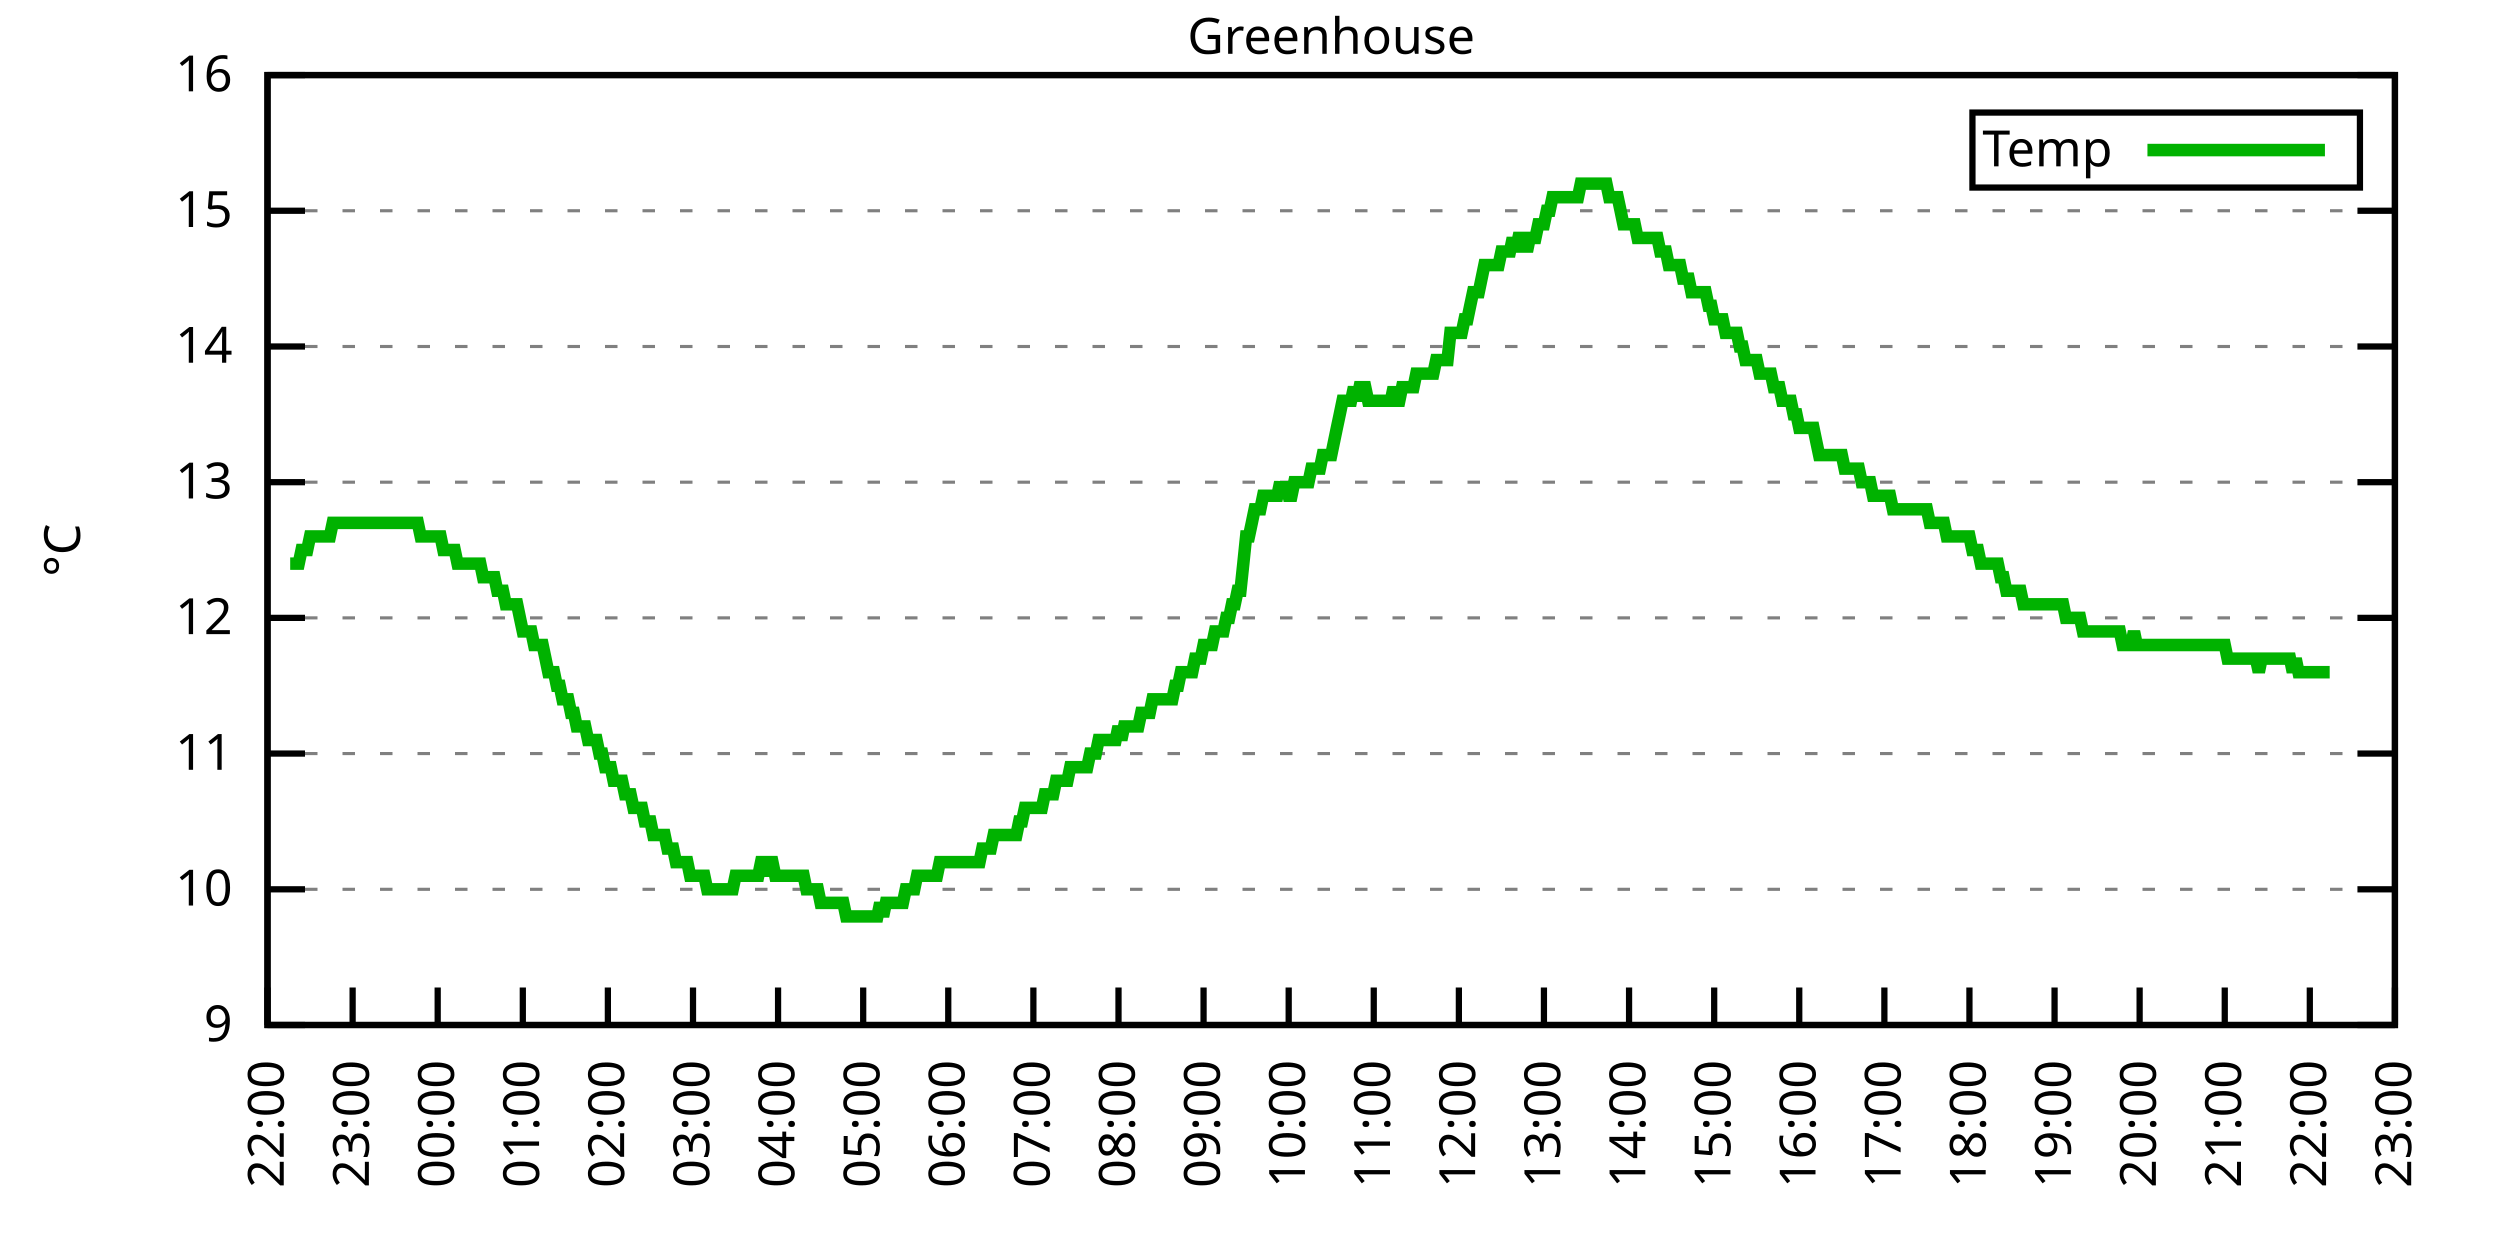
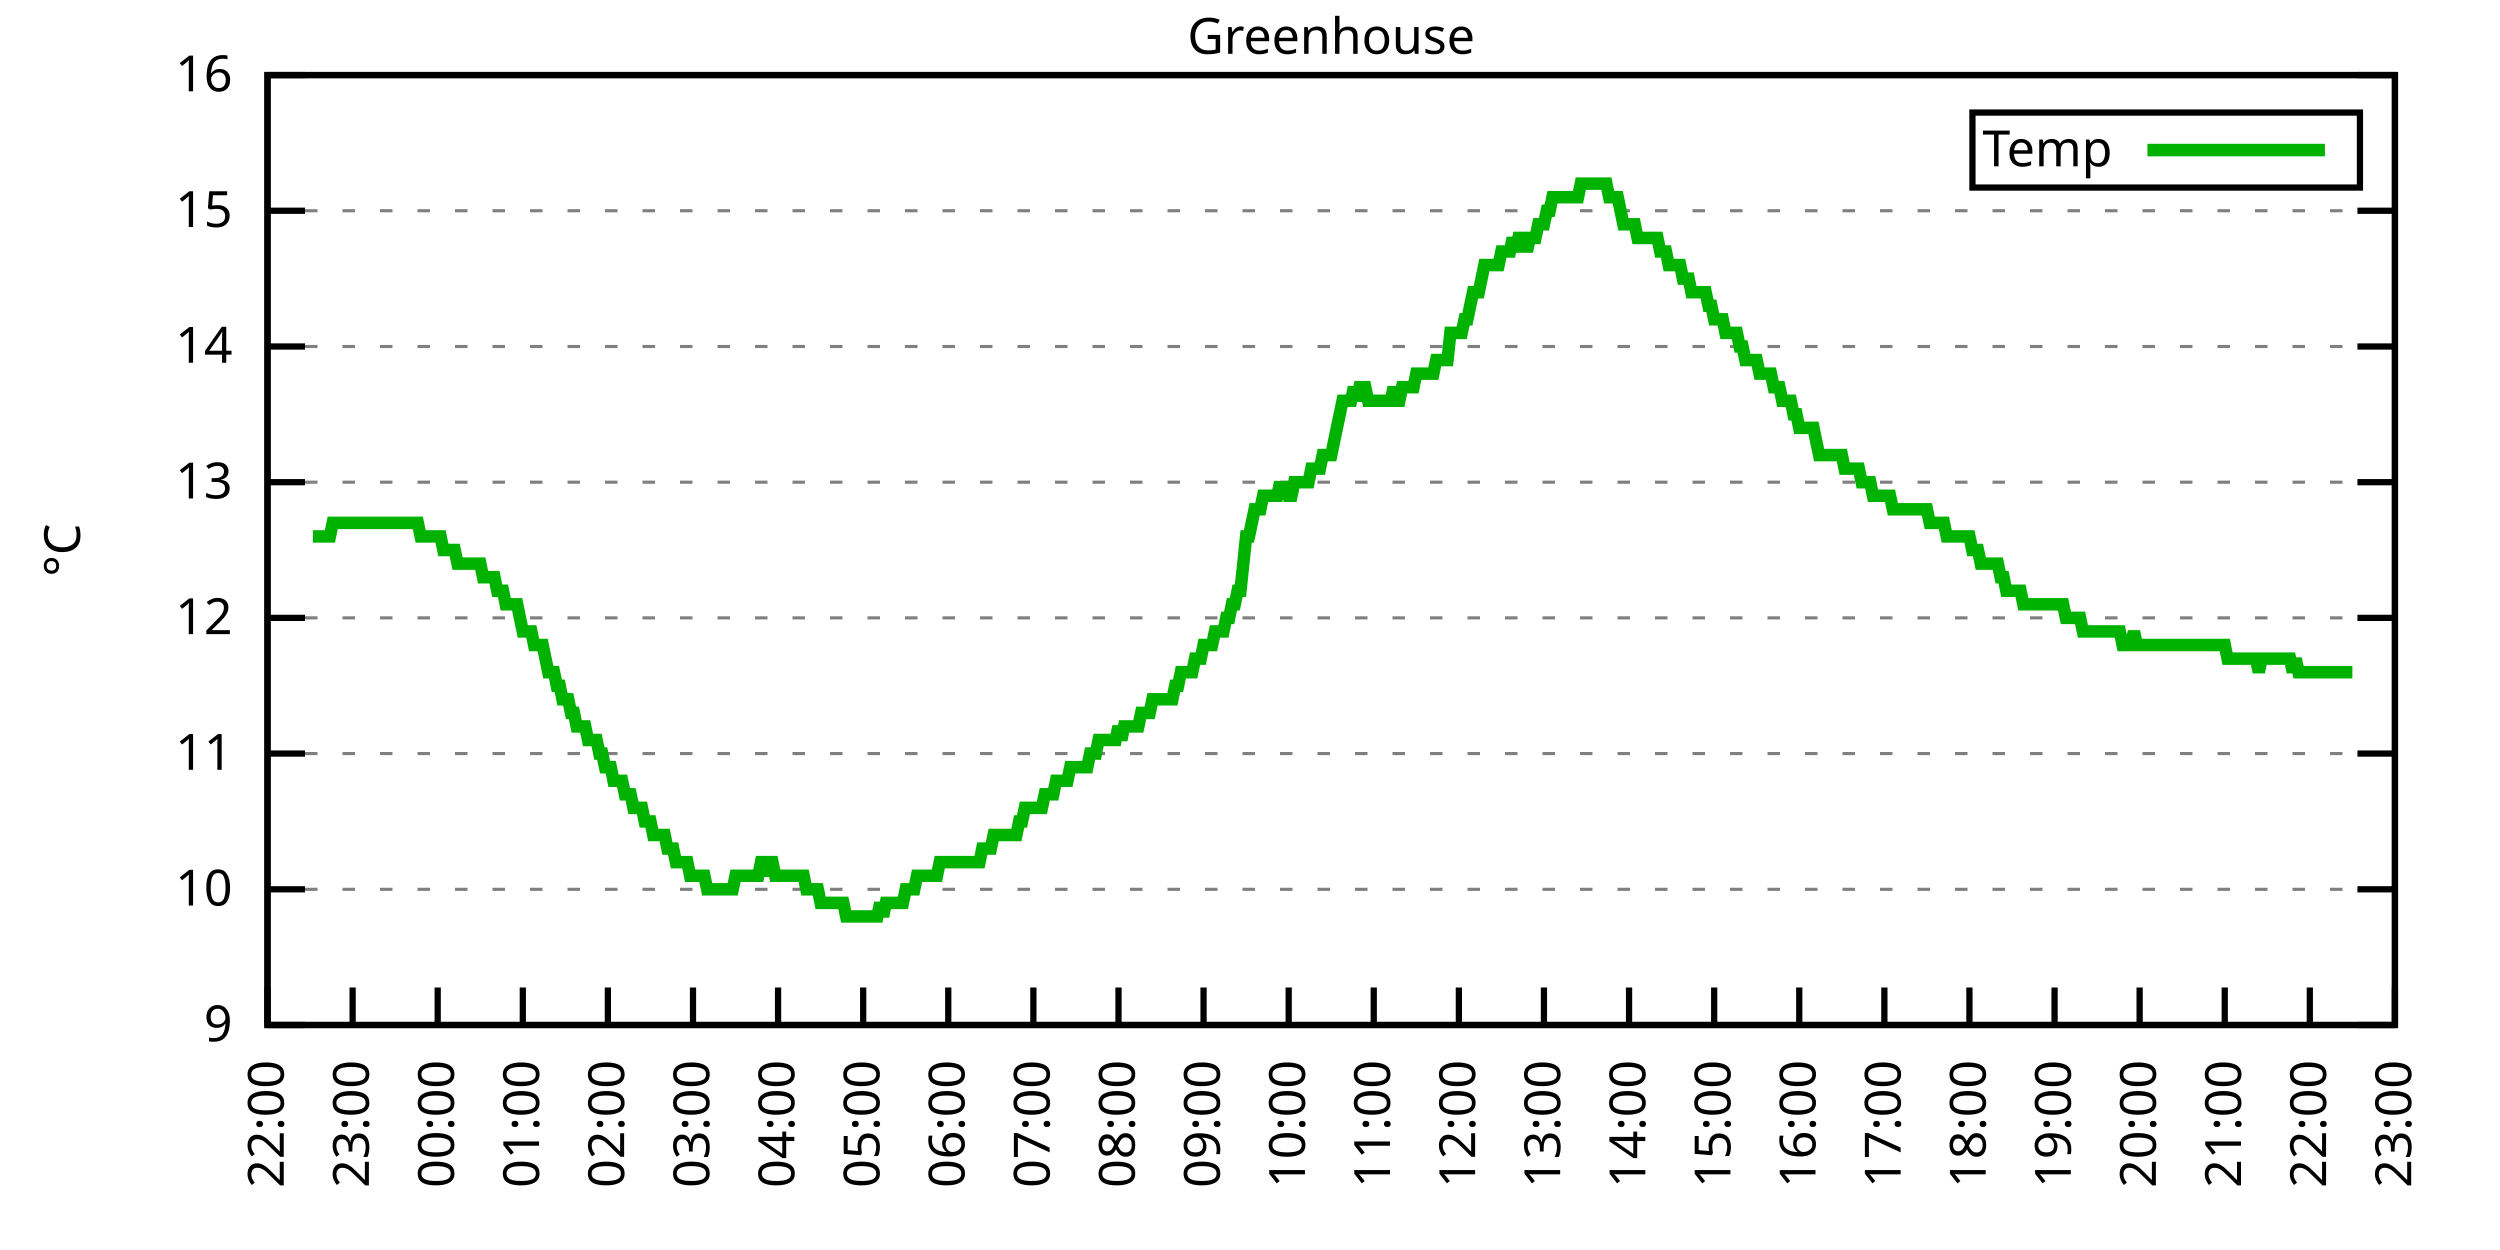
<svg xmlns="http://www.w3.org/2000/svg" xmlns:xlink="http://www.w3.org/1999/xlink" width="400" height="200" viewBox="0 0 400 200">
  <g id="gnuplot_canvas">
    <rect x="0" y="0" width="400" height="200" fill="none" />
    <defs>
      <circle id="gpDot" r="0.5" stroke-width="0.5" stroke="currentColor" />
      <path id="gpPt0" stroke-width="0.333" stroke="currentColor" d="M-1,0 h2 M0,-1 v2" />
      <path id="gpPt1" stroke-width="0.333" stroke="currentColor" d="M-1,-1 L1,1 M1,-1 L-1,1" />
      <path id="gpPt2" stroke-width="0.333" stroke="currentColor" d="M-1,0 L1,0 M0,-1 L0,1 M-1,-1 L1,1 M-1,1 L1,-1" />
      <rect id="gpPt3" stroke-width="0.333" stroke="currentColor" x="-1" y="-1" width="2" height="2" />
      <rect id="gpPt4" stroke-width="0.333" stroke="currentColor" fill="currentColor" x="-1" y="-1" width="2" height="2" />
      <circle id="gpPt5" stroke-width="0.333" stroke="currentColor" cx="0" cy="0" r="1" />
      <use xlink:href="#gpPt5" id="gpPt6" fill="currentColor" stroke="none" />
      <path id="gpPt7" stroke-width="0.333" stroke="currentColor" d="M0,-1.33 L-1.33,0.67 L1.33,0.67 z" />
      <use xlink:href="#gpPt7" id="gpPt8" fill="currentColor" stroke="none" />
      <use xlink:href="#gpPt7" id="gpPt9" stroke="currentColor" transform="rotate(180)" />
      <use xlink:href="#gpPt9" id="gpPt10" fill="currentColor" stroke="none" />
      <use xlink:href="#gpPt3" id="gpPt11" stroke="currentColor" transform="rotate(45)" />
      <use xlink:href="#gpPt11" id="gpPt12" fill="currentColor" stroke="none" />
      <path id="gpPt13" stroke-width="0.333" stroke="currentColor" d="M0,1.330 L1.265,0.411 L0.782,-1.067 L-0.782,-1.076 L-1.265,0.411 z" />
      <use xlink:href="#gpPt13" id="gpPt14" fill="currentColor" stroke="none" />
      <filter id="textbox" filterUnits="objectBoundingBox" x="0" y="0" height="1" width="1">
        <feFlood flood-color="white" flood-opacity="1" result="bgnd" />
        <feComposite in="SourceGraphic" in2="bgnd" operator="atop" />
      </filter>
      <filter id="greybox" filterUnits="objectBoundingBox" x="0" y="0" height="1" width="1">
        <feFlood flood-color="lightgrey" flood-opacity="1" result="grey" />
        <feComposite in="SourceGraphic" in2="grey" operator="atop" />
      </filter>
    </defs>
    <g fill="none" color="white" stroke="currentColor" stroke-width="1.00" stroke-linecap="butt" stroke-linejoin="miter">
</g>
    <g fill="none" color="black" stroke="currentColor" stroke-width="1.00" stroke-linecap="butt" stroke-linejoin="miter">
      <g stroke="none" shape-rendering="crispEdges">
        <polygon fill="rgb(255, 255, 255)" points="42.80,164.00 383.18,164.00 383.18,12.02 42.80,12.02 " />
      </g>
    </g>
    <g fill="none" color="black" stroke="currentColor" stroke-width="1.00" stroke-linecap="butt" stroke-linejoin="miter">
</g>
    <g fill="none" color="black" stroke="black" stroke-width="0.50" stroke-linecap="butt" stroke-linejoin="miter">
</g>
    <g fill="none" color="gray" stroke="currentColor" stroke-width="0.50" stroke-linecap="butt" stroke-linejoin="miter">
      <path stroke="gray" stroke-dasharray="2,4" class="gridline" d="M42.80,164.00 L383.19,164.00  " />
    </g>
    <g fill="none" color="gray" stroke="gray" stroke-width="1.00" stroke-linecap="butt" stroke-linejoin="miter">
</g>
    <g fill="none" color="black" stroke="currentColor" stroke-width="1.00" stroke-linecap="butt" stroke-linejoin="miter">
      <path stroke="black" d="M42.80,164.00 L48.80,164.00 M383.19,164.00 L377.19,164.00  " />
      <g transform="translate(37.20,166.60)" stroke="none" fill="black" font-family="Sans" font-size="8.00" text-anchor="end">
        <text>
          <tspan font-family="Sans"> 9</tspan>
        </text>
      </g>
    </g>
    <g fill="none" color="black" stroke="currentColor" stroke-width="1.00" stroke-linecap="butt" stroke-linejoin="miter">
</g>
    <g fill="none" color="black" stroke="black" stroke-width="0.50" stroke-linecap="butt" stroke-linejoin="miter">
</g>
    <g fill="none" color="gray" stroke="currentColor" stroke-width="0.50" stroke-linecap="butt" stroke-linejoin="miter">
      <path stroke="gray" stroke-dasharray="2,4" class="gridline" d="M42.80,142.29 L383.19,142.29  " />
    </g>
    <g fill="none" color="gray" stroke="gray" stroke-width="1.00" stroke-linecap="butt" stroke-linejoin="miter">
</g>
    <g fill="none" color="black" stroke="currentColor" stroke-width="1.00" stroke-linecap="butt" stroke-linejoin="miter">
      <path stroke="black" d="M42.80,142.29 L48.80,142.29 M383.19,142.29 L377.19,142.29  " />
      <g transform="translate(37.20,144.89)" stroke="none" fill="black" font-family="Sans" font-size="8.00" text-anchor="end">
        <text>
          <tspan font-family="Sans"> 10</tspan>
        </text>
      </g>
    </g>
    <g fill="none" color="black" stroke="currentColor" stroke-width="1.00" stroke-linecap="butt" stroke-linejoin="miter">
</g>
    <g fill="none" color="black" stroke="black" stroke-width="0.50" stroke-linecap="butt" stroke-linejoin="miter">
</g>
    <g fill="none" color="gray" stroke="currentColor" stroke-width="0.50" stroke-linecap="butt" stroke-linejoin="miter">
      <path stroke="gray" stroke-dasharray="2,4" class="gridline" d="M42.80,120.57 L383.19,120.57  " />
    </g>
    <g fill="none" color="gray" stroke="gray" stroke-width="1.00" stroke-linecap="butt" stroke-linejoin="miter">
</g>
    <g fill="none" color="black" stroke="currentColor" stroke-width="1.00" stroke-linecap="butt" stroke-linejoin="miter">
      <path stroke="black" d="M42.80,120.57 L48.80,120.57 M383.19,120.57 L377.19,120.57  " />
      <g transform="translate(37.20,123.17)" stroke="none" fill="black" font-family="Sans" font-size="8.00" text-anchor="end">
        <text>
          <tspan font-family="Sans"> 11</tspan>
        </text>
      </g>
    </g>
    <g fill="none" color="black" stroke="currentColor" stroke-width="1.00" stroke-linecap="butt" stroke-linejoin="miter">
</g>
    <g fill="none" color="black" stroke="black" stroke-width="0.50" stroke-linecap="butt" stroke-linejoin="miter">
</g>
    <g fill="none" color="gray" stroke="currentColor" stroke-width="0.50" stroke-linecap="butt" stroke-linejoin="miter">
      <path stroke="gray" stroke-dasharray="2,4" class="gridline" d="M42.80,98.86 L383.19,98.86  " />
    </g>
    <g fill="none" color="gray" stroke="gray" stroke-width="1.00" stroke-linecap="butt" stroke-linejoin="miter">
</g>
    <g fill="none" color="black" stroke="currentColor" stroke-width="1.00" stroke-linecap="butt" stroke-linejoin="miter">
      <path stroke="black" d="M42.80,98.86 L48.80,98.86 M383.19,98.86 L377.19,98.86  " />
      <g transform="translate(37.20,101.46)" stroke="none" fill="black" font-family="Sans" font-size="8.00" text-anchor="end">
        <text>
          <tspan font-family="Sans"> 12</tspan>
        </text>
      </g>
    </g>
    <g fill="none" color="black" stroke="currentColor" stroke-width="1.00" stroke-linecap="butt" stroke-linejoin="miter">
</g>
    <g fill="none" color="black" stroke="black" stroke-width="0.50" stroke-linecap="butt" stroke-linejoin="miter">
</g>
    <g fill="none" color="gray" stroke="currentColor" stroke-width="0.50" stroke-linecap="butt" stroke-linejoin="miter">
      <path stroke="gray" stroke-dasharray="2,4" class="gridline" d="M42.80,77.15 L383.19,77.15  " />
    </g>
    <g fill="none" color="gray" stroke="gray" stroke-width="1.00" stroke-linecap="butt" stroke-linejoin="miter">
</g>
    <g fill="none" color="black" stroke="currentColor" stroke-width="1.00" stroke-linecap="butt" stroke-linejoin="miter">
      <path stroke="black" d="M42.80,77.15 L48.80,77.15 M383.19,77.15 L377.19,77.15  " />
      <g transform="translate(37.20,79.75)" stroke="none" fill="black" font-family="Sans" font-size="8.00" text-anchor="end">
        <text>
          <tspan font-family="Sans"> 13</tspan>
        </text>
      </g>
    </g>
    <g fill="none" color="black" stroke="currentColor" stroke-width="1.00" stroke-linecap="butt" stroke-linejoin="miter">
</g>
    <g fill="none" color="black" stroke="black" stroke-width="0.50" stroke-linecap="butt" stroke-linejoin="miter">
</g>
    <g fill="none" color="gray" stroke="currentColor" stroke-width="0.50" stroke-linecap="butt" stroke-linejoin="miter">
      <path stroke="gray" stroke-dasharray="2,4" class="gridline" d="M42.80,55.44 L383.19,55.44  " />
    </g>
    <g fill="none" color="gray" stroke="gray" stroke-width="1.00" stroke-linecap="butt" stroke-linejoin="miter">
</g>
    <g fill="none" color="black" stroke="currentColor" stroke-width="1.00" stroke-linecap="butt" stroke-linejoin="miter">
      <path stroke="black" d="M42.80,55.44 L48.80,55.44 M383.19,55.44 L377.19,55.44  " />
      <g transform="translate(37.20,58.04)" stroke="none" fill="black" font-family="Sans" font-size="8.00" text-anchor="end">
        <text>
          <tspan font-family="Sans"> 14</tspan>
        </text>
      </g>
    </g>
    <g fill="none" color="black" stroke="currentColor" stroke-width="1.00" stroke-linecap="butt" stroke-linejoin="miter">
</g>
    <g fill="none" color="black" stroke="black" stroke-width="0.50" stroke-linecap="butt" stroke-linejoin="miter">
</g>
    <g fill="none" color="gray" stroke="currentColor" stroke-width="0.50" stroke-linecap="butt" stroke-linejoin="miter">
      <path stroke="gray" stroke-dasharray="2,4" class="gridline" d="M42.80,33.72 L383.19,33.72  " />
    </g>
    <g fill="none" color="gray" stroke="gray" stroke-width="1.00" stroke-linecap="butt" stroke-linejoin="miter">
</g>
    <g fill="none" color="black" stroke="currentColor" stroke-width="1.00" stroke-linecap="butt" stroke-linejoin="miter">
      <path stroke="black" d="M42.80,33.72 L48.80,33.72 M383.19,33.72 L377.19,33.72  " />
      <g transform="translate(37.20,36.32)" stroke="none" fill="black" font-family="Sans" font-size="8.00" text-anchor="end">
        <text>
          <tspan font-family="Sans"> 15</tspan>
        </text>
      </g>
    </g>
    <g fill="none" color="black" stroke="currentColor" stroke-width="1.00" stroke-linecap="butt" stroke-linejoin="miter">
</g>
    <g fill="none" color="black" stroke="black" stroke-width="0.50" stroke-linecap="butt" stroke-linejoin="miter">
</g>
    <g fill="none" color="gray" stroke="currentColor" stroke-width="0.50" stroke-linecap="butt" stroke-linejoin="miter">
      <path stroke="gray" stroke-dasharray="2,4" class="gridline" d="M42.80,12.01 L383.19,12.01  " />
    </g>
    <g fill="none" color="gray" stroke="gray" stroke-width="1.00" stroke-linecap="butt" stroke-linejoin="miter">
</g>
    <g fill="none" color="black" stroke="currentColor" stroke-width="1.00" stroke-linecap="butt" stroke-linejoin="miter">
      <path stroke="black" d="M42.80,12.01 L48.80,12.01 M383.19,12.01 L377.19,12.01  " />
      <g transform="translate(37.20,14.61)" stroke="none" fill="black" font-family="Sans" font-size="8.00" text-anchor="end">
        <text>
          <tspan font-family="Sans"> 16</tspan>
        </text>
      </g>
    </g>
    <g fill="none" color="black" stroke="currentColor" stroke-width="1.00" stroke-linecap="butt" stroke-linejoin="miter">
      <path stroke="black" d="M42.80,164.00 L42.80,158.00  " />
      <g transform="translate(45.40,169.60) rotate(270.00)" stroke="none" fill="black" font-family="Sans" font-size="8.00" text-anchor="end">
        <text>
          <tspan font-family="Sans">22:00</tspan>
        </text>
      </g>
    </g>
    <g fill="none" color="black" stroke="currentColor" stroke-width="1.00" stroke-linecap="butt" stroke-linejoin="miter">
      <path stroke="black" d="M56.42,164.00 L56.42,158.00  " />
      <g transform="translate(59.02,169.60) rotate(270.00)" stroke="none" fill="black" font-family="Sans" font-size="8.00" text-anchor="end">
        <text>
          <tspan font-family="Sans">23:00</tspan>
        </text>
      </g>
    </g>
    <g fill="none" color="black" stroke="currentColor" stroke-width="1.00" stroke-linecap="butt" stroke-linejoin="miter">
      <path stroke="black" d="M70.03,164.00 L70.03,158.00  " />
      <g transform="translate(72.63,169.60) rotate(270.00)" stroke="none" fill="black" font-family="Sans" font-size="8.00" text-anchor="end">
        <text>
          <tspan font-family="Sans">00:00</tspan>
        </text>
      </g>
    </g>
    <g fill="none" color="black" stroke="currentColor" stroke-width="1.00" stroke-linecap="butt" stroke-linejoin="miter">
      <path stroke="black" d="M83.65,164.00 L83.65,158.00  " />
      <g transform="translate(86.25,169.60) rotate(270.00)" stroke="none" fill="black" font-family="Sans" font-size="8.00" text-anchor="end">
        <text>
          <tspan font-family="Sans">01:00</tspan>
        </text>
      </g>
    </g>
    <g fill="none" color="black" stroke="currentColor" stroke-width="1.00" stroke-linecap="butt" stroke-linejoin="miter">
      <path stroke="black" d="M97.26,164.00 L97.26,158.00  " />
      <g transform="translate(99.86,169.60) rotate(270.00)" stroke="none" fill="black" font-family="Sans" font-size="8.00" text-anchor="end">
        <text>
          <tspan font-family="Sans">02:00</tspan>
        </text>
      </g>
    </g>
    <g fill="none" color="black" stroke="currentColor" stroke-width="1.00" stroke-linecap="butt" stroke-linejoin="miter">
      <path stroke="black" d="M110.88,164.00 L110.88,158.00  " />
      <g transform="translate(113.48,169.60) rotate(270.00)" stroke="none" fill="black" font-family="Sans" font-size="8.00" text-anchor="end">
        <text>
          <tspan font-family="Sans">03:00</tspan>
        </text>
      </g>
    </g>
    <g fill="none" color="black" stroke="currentColor" stroke-width="1.00" stroke-linecap="butt" stroke-linejoin="miter">
      <path stroke="black" d="M124.49,164.00 L124.49,158.00  " />
      <g transform="translate(127.09,169.60) rotate(270.00)" stroke="none" fill="black" font-family="Sans" font-size="8.00" text-anchor="end">
        <text>
          <tspan font-family="Sans">04:00</tspan>
        </text>
      </g>
    </g>
    <g fill="none" color="black" stroke="currentColor" stroke-width="1.00" stroke-linecap="butt" stroke-linejoin="miter">
      <path stroke="black" d="M138.11,164.00 L138.11,158.00  " />
      <g transform="translate(140.71,169.60) rotate(270.00)" stroke="none" fill="black" font-family="Sans" font-size="8.00" text-anchor="end">
        <text>
          <tspan font-family="Sans">05:00</tspan>
        </text>
      </g>
    </g>
    <g fill="none" color="black" stroke="currentColor" stroke-width="1.00" stroke-linecap="butt" stroke-linejoin="miter">
      <path stroke="black" d="M151.72,164.00 L151.72,158.00  " />
      <g transform="translate(154.32,169.60) rotate(270.00)" stroke="none" fill="black" font-family="Sans" font-size="8.00" text-anchor="end">
        <text>
          <tspan font-family="Sans">06:00</tspan>
        </text>
      </g>
    </g>
    <g fill="none" color="black" stroke="currentColor" stroke-width="1.00" stroke-linecap="butt" stroke-linejoin="miter">
      <path stroke="black" d="M165.34,164.00 L165.34,158.00  " />
      <g transform="translate(167.94,169.60) rotate(270.00)" stroke="none" fill="black" font-family="Sans" font-size="8.00" text-anchor="end">
        <text>
          <tspan font-family="Sans">07:00</tspan>
        </text>
      </g>
    </g>
    <g fill="none" color="black" stroke="currentColor" stroke-width="1.00" stroke-linecap="butt" stroke-linejoin="miter">
      <path stroke="black" d="M178.96,164.00 L178.96,158.00  " />
      <g transform="translate(181.56,169.60) rotate(270.00)" stroke="none" fill="black" font-family="Sans" font-size="8.00" text-anchor="end">
        <text>
          <tspan font-family="Sans">08:00</tspan>
        </text>
      </g>
    </g>
    <g fill="none" color="black" stroke="currentColor" stroke-width="1.00" stroke-linecap="butt" stroke-linejoin="miter">
      <path stroke="black" d="M192.57,164.00 L192.57,158.00  " />
      <g transform="translate(195.17,169.60) rotate(270.00)" stroke="none" fill="black" font-family="Sans" font-size="8.00" text-anchor="end">
        <text>
          <tspan font-family="Sans">09:00</tspan>
        </text>
      </g>
    </g>
    <g fill="none" color="black" stroke="currentColor" stroke-width="1.00" stroke-linecap="butt" stroke-linejoin="miter">
      <path stroke="black" d="M206.19,164.00 L206.19,158.00  " />
      <g transform="translate(208.79,169.60) rotate(270.00)" stroke="none" fill="black" font-family="Sans" font-size="8.00" text-anchor="end">
        <text>
          <tspan font-family="Sans">10:00</tspan>
        </text>
      </g>
    </g>
    <g fill="none" color="black" stroke="currentColor" stroke-width="1.00" stroke-linecap="butt" stroke-linejoin="miter">
      <path stroke="black" d="M219.80,164.00 L219.80,158.00  " />
      <g transform="translate(222.40,169.60) rotate(270.00)" stroke="none" fill="black" font-family="Sans" font-size="8.00" text-anchor="end">
        <text>
          <tspan font-family="Sans">11:00</tspan>
        </text>
      </g>
    </g>
    <g fill="none" color="black" stroke="currentColor" stroke-width="1.00" stroke-linecap="butt" stroke-linejoin="miter">
      <path stroke="black" d="M233.42,164.00 L233.42,158.00  " />
      <g transform="translate(236.02,169.60) rotate(270.00)" stroke="none" fill="black" font-family="Sans" font-size="8.00" text-anchor="end">
        <text>
          <tspan font-family="Sans">12:00</tspan>
        </text>
      </g>
    </g>
    <g fill="none" color="black" stroke="currentColor" stroke-width="1.00" stroke-linecap="butt" stroke-linejoin="miter">
      <path stroke="black" d="M247.03,164.00 L247.03,158.00  " />
      <g transform="translate(249.63,169.60) rotate(270.00)" stroke="none" fill="black" font-family="Sans" font-size="8.00" text-anchor="end">
        <text>
          <tspan font-family="Sans">13:00</tspan>
        </text>
      </g>
    </g>
    <g fill="none" color="black" stroke="currentColor" stroke-width="1.00" stroke-linecap="butt" stroke-linejoin="miter">
      <path stroke="black" d="M260.65,164.00 L260.65,158.00  " />
      <g transform="translate(263.25,169.60) rotate(270.00)" stroke="none" fill="black" font-family="Sans" font-size="8.00" text-anchor="end">
        <text>
          <tspan font-family="Sans">14:00</tspan>
        </text>
      </g>
    </g>
    <g fill="none" color="black" stroke="currentColor" stroke-width="1.00" stroke-linecap="butt" stroke-linejoin="miter">
      <path stroke="black" d="M274.27,164.00 L274.27,158.00  " />
      <g transform="translate(276.87,169.60) rotate(270.00)" stroke="none" fill="black" font-family="Sans" font-size="8.00" text-anchor="end">
        <text>
          <tspan font-family="Sans">15:00</tspan>
        </text>
      </g>
    </g>
    <g fill="none" color="black" stroke="currentColor" stroke-width="1.00" stroke-linecap="butt" stroke-linejoin="miter">
      <path stroke="black" d="M287.88,164.00 L287.88,158.00  " />
      <g transform="translate(290.48,169.60) rotate(270.00)" stroke="none" fill="black" font-family="Sans" font-size="8.00" text-anchor="end">
        <text>
          <tspan font-family="Sans">16:00</tspan>
        </text>
      </g>
    </g>
    <g fill="none" color="black" stroke="currentColor" stroke-width="1.00" stroke-linecap="butt" stroke-linejoin="miter">
      <path stroke="black" d="M301.50,164.00 L301.50,158.00  " />
      <g transform="translate(304.10,169.60) rotate(270.00)" stroke="none" fill="black" font-family="Sans" font-size="8.00" text-anchor="end">
        <text>
          <tspan font-family="Sans">17:00</tspan>
        </text>
      </g>
    </g>
    <g fill="none" color="black" stroke="currentColor" stroke-width="1.00" stroke-linecap="butt" stroke-linejoin="miter">
      <path stroke="black" d="M315.11,164.00 L315.11,158.00  " />
      <g transform="translate(317.71,169.60) rotate(270.00)" stroke="none" fill="black" font-family="Sans" font-size="8.00" text-anchor="end">
        <text>
          <tspan font-family="Sans">18:00</tspan>
        </text>
      </g>
    </g>
    <g fill="none" color="black" stroke="currentColor" stroke-width="1.00" stroke-linecap="butt" stroke-linejoin="miter">
      <path stroke="black" d="M328.73,164.00 L328.73,158.00  " />
      <g transform="translate(331.33,169.60) rotate(270.00)" stroke="none" fill="black" font-family="Sans" font-size="8.00" text-anchor="end">
        <text>
          <tspan font-family="Sans">19:00</tspan>
        </text>
      </g>
    </g>
    <g fill="none" color="black" stroke="currentColor" stroke-width="1.00" stroke-linecap="butt" stroke-linejoin="miter">
      <path stroke="black" d="M342.34,164.00 L342.34,158.00  " />
      <g transform="translate(344.94,169.60) rotate(270.00)" stroke="none" fill="black" font-family="Sans" font-size="8.00" text-anchor="end">
        <text>
          <tspan font-family="Sans">20:00</tspan>
        </text>
      </g>
    </g>
    <g fill="none" color="black" stroke="currentColor" stroke-width="1.00" stroke-linecap="butt" stroke-linejoin="miter">
      <path stroke="black" d="M355.96,164.00 L355.96,158.00  " />
      <g transform="translate(358.56,169.60) rotate(270.00)" stroke="none" fill="black" font-family="Sans" font-size="8.00" text-anchor="end">
        <text>
          <tspan font-family="Sans">21:00</tspan>
        </text>
      </g>
    </g>
    <g fill="none" color="black" stroke="currentColor" stroke-width="1.00" stroke-linecap="butt" stroke-linejoin="miter">
      <path stroke="black" d="M369.57,164.00 L369.57,158.00  " />
      <g transform="translate(372.17,169.60) rotate(270.00)" stroke="none" fill="black" font-family="Sans" font-size="8.00" text-anchor="end">
        <text>
          <tspan font-family="Sans">22:00</tspan>
        </text>
      </g>
    </g>
    <g fill="none" color="black" stroke="currentColor" stroke-width="1.00" stroke-linecap="butt" stroke-linejoin="miter">
      <path stroke="black" d="M383.19,164.00 L383.19,158.00  " />
      <g transform="translate(385.79,169.60) rotate(270.00)" stroke="none" fill="black" font-family="Sans" font-size="8.00" text-anchor="end">
        <text>
          <tspan font-family="Sans">23:00</tspan>
        </text>
      </g>
    </g>
    <g fill="none" color="black" stroke="currentColor" stroke-width="1.00" stroke-linecap="butt" stroke-linejoin="miter">
</g>
    <g fill="none" color="black" stroke="currentColor" stroke-width="1.00" stroke-linecap="butt" stroke-linejoin="miter">
      <path stroke="black" d="M42.80,12.01 L42.80,164.00 L383.19,164.00 L383.19,12.01 L42.80,12.01 Z  " />
    </g>
    <g fill="none" color="black" stroke="currentColor" stroke-width="1.00" stroke-linecap="butt" stroke-linejoin="miter">
</g>
    <g fill="none" color="black" stroke="currentColor" stroke-width="1.00" stroke-linecap="butt" stroke-linejoin="miter">
      <path stroke="black" d="M315.59,30.01 L315.59,18.01 L377.59,18.01 L377.59,30.01 L315.59,30.01 Z  " />
    </g>
    <g id="Greenhouse_plot_1">
      <g fill="none" color="white" stroke="black" stroke-width="2.00" stroke-linecap="butt" stroke-linejoin="miter">
</g>
      <g fill="none" color="black" stroke="currentColor" stroke-width="2.00" stroke-linecap="butt" stroke-linejoin="miter">
        <g transform="translate(337.99,26.61)" stroke="none" fill="black" font-family="Sans" font-size="8.00" text-anchor="end">
          <text>
            <tspan font-family="Sans">Temp</tspan>
          </text>
        </g>
      </g>
      <g fill="none" color="black" stroke="currentColor" stroke-width="2.00" stroke-linecap="butt" stroke-linejoin="miter">
-         <path stroke="rgb(  0, 178,   0)" d="M343.59,24.01 L371.99,24.01 M46.43,90.18 L46.88,90.18 L47.34,90.18 L47.79,90.18 L48.25,88.00 L48.70,88.00   L49.15,88.00 L49.61,85.83 L50.06,85.83 L50.52,85.83 L50.97,85.83 L51.42,85.83 L51.88,85.83 L52.33,85.83   L52.78,85.83 L53.24,83.66 L54.15,83.66 L54.60,83.66 L55.05,83.66 L55.51,83.66 L55.96,83.66 L56.42,83.66   L56.87,83.66 L57.32,83.66 L57.78,83.66 L58.23,83.66 L58.68,83.66 L59.14,83.66 L59.59,83.66 L60.05,83.66   L60.50,83.66 L60.95,83.66 L61.41,83.66 L61.86,83.66 L62.32,83.66 L62.77,83.66 L63.22,83.66 L63.68,83.66   L64.13,83.66 L64.58,83.66 L65.04,83.66 L65.49,83.66 L65.95,83.66 L66.40,83.66 L66.85,83.66 L67.31,85.83   L67.76,85.83 L68.22,85.83 L68.67,85.83 L69.12,85.83 L69.58,85.83 L70.03,85.83 L70.49,85.83 L70.94,88.00   L71.39,88.00 L71.85,88.00 L72.30,88.00 L72.75,88.00 L73.21,90.18 L73.66,90.18 L74.12,90.18 L74.57,90.18   L75.02,90.18 L75.48,90.18 L75.93,90.18 L76.39,90.18 L76.84,90.18 L77.29,92.35 L77.75,92.35 L78.20,92.35   L78.65,92.35 L79.11,92.35 L79.56,94.52 L80.02,94.52 L80.47,94.52 L80.92,96.69 L81.38,96.69 L81.83,96.69   L82.29,96.69 L82.74,96.69 L83.19,98.86 L83.65,101.03 L84.10,101.03 L84.55,101.03 L85.01,101.03 L85.46,103.20   L85.92,103.20 L86.37,103.20 L86.82,103.20 L87.28,105.38 L87.73,107.55 L88.19,107.55 L88.64,107.55 L89.09,109.72   L89.55,109.72 L90.00,111.89 L90.45,111.89 L90.91,111.89 L91.36,114.06 L91.82,114.06 L92.27,116.23 L92.72,116.23   L93.18,116.23 L93.63,116.23 L94.09,118.40 L94.54,118.40 L94.99,118.40 L95.45,118.40 L95.90,120.57 L96.35,120.57   L96.81,122.75 L97.26,122.75 L97.72,122.75 L98.17,124.92 L98.62,124.92 L99.08,124.92 L99.53,124.92 L99.99,127.09   L100.44,127.09 L100.89,127.09 L101.35,129.26 L101.80,129.26 L102.25,129.26 L102.71,129.26 L103.16,131.43 L103.62,131.43   L104.07,131.43 L104.52,133.60 L104.98,133.60 L105.43,133.60 L105.89,133.60 L106.34,133.60 L106.79,135.77 L107.25,135.77   L107.70,135.77 L108.15,137.94 L108.61,137.94 L109.06,137.94 L109.52,137.94 L109.97,137.94 L110.42,140.12 L110.88,140.12   L111.33,140.12 L111.79,140.12 L112.24,140.12 L112.69,140.12 L113.15,142.29 L113.60,142.29 L114.05,142.29 L114.51,142.29   L114.96,142.29 L115.42,142.29 L115.87,142.29 L116.32,142.29 L116.78,142.29 L117.23,142.29 L117.69,140.12 L118.14,140.12   L118.59,140.12 L119.05,140.12 L119.50,140.12 L119.96,140.12 L120.41,140.12 L120.86,140.12 L121.32,140.12 L121.77,137.94   L122.22,137.94 L122.68,140.12 L123.13,137.94 L123.59,137.94 L124.04,140.12 L124.49,140.12 L124.95,140.12 L125.40,140.12   L125.86,140.12 L126.31,140.12 L126.76,140.12 L127.22,140.12 L127.67,140.12 L128.12,140.12 L128.58,140.12 L129.03,142.29   L129.49,142.29 L129.94,142.29 L130.39,142.29 L130.85,142.29 L131.30,144.46 L131.76,144.46 L132.21,144.46 L132.66,144.46   L133.12,144.46 L133.57,144.46 L134.02,144.46 L134.48,144.46 L134.93,144.46 L135.39,146.63 L135.84,146.63 L136.29,146.63   L136.75,146.63 L137.20,146.63 L137.66,146.63 L138.11,146.63 L138.56,146.63 L139.02,146.63 L139.47,146.63 L139.92,146.63   L140.38,146.63 L140.83,144.46 L141.29,146.63 L141.74,144.46 L142.19,144.46 L142.65,144.46 L143.10,144.46 L143.56,144.46   L144.01,144.46 L144.46,144.46 L144.92,142.29 L145.37,142.29 L145.82,142.29 L146.28,142.29 L146.73,140.12 L147.19,140.12   L147.64,140.12 L148.09,140.12 L148.55,140.12 L149.00,140.12 L149.46,140.12 L149.91,140.12 L150.36,137.94 L150.82,137.94   L151.27,137.94 L151.72,137.94 L152.18,137.94 L152.63,137.94 L153.09,137.94 L153.54,137.94 L153.99,137.94 L154.45,137.94   L154.90,137.94 L155.36,137.94 L155.81,137.94 L156.26,137.94 L156.72,137.94 L157.17,135.77 L157.62,135.77 L158.08,135.77   L158.53,135.77 L158.99,133.60 L159.44,133.60 L159.89,133.60 L160.35,133.60 L160.80,133.60 L161.26,133.60 L161.71,133.60   L162.16,133.60 L162.62,133.60 L163.07,131.43 L163.52,131.43 L163.98,129.26 L164.43,129.26 L164.89,129.26 L165.34,129.26   L165.79,129.26 L166.25,129.26 L166.70,129.26 L167.16,127.09 L167.61,127.09 L168.06,127.09 L168.52,127.09 L168.97,124.92   L169.43,124.92 L169.88,124.92 L170.33,124.92 L170.79,124.92 L171.24,122.75 L171.69,122.75 L172.15,122.75 L172.60,122.75   L173.06,122.75 L173.51,122.75 L173.96,122.75 L174.42,120.57 L174.87,120.57 L175.33,120.57 L175.78,118.40 L176.23,118.40   L176.69,118.40 L177.14,118.40 L177.59,118.40 L178.05,118.40 L178.50,118.40 L178.96,116.23 L179.41,118.40 L179.86,116.23   L180.32,116.23 L180.77,116.23 L181.23,116.23 L181.68,116.23 L182.13,116.23 L182.59,114.06 L183.04,114.06 L183.49,114.06   L183.95,114.06 L184.40,111.89 L184.86,111.89 L185.31,111.89 L185.76,111.89 L186.22,111.89 L186.67,111.89 L187.13,111.89   L187.58,111.89 L188.03,109.72 L188.49,109.72 L188.94,107.55 L189.39,107.55 L189.85,107.55 L190.30,107.55 L190.76,107.55   L191.21,105.38 L191.66,105.38 L192.12,105.38 L192.57,103.20 L193.03,103.20 L193.48,103.20 L193.93,103.20 L194.39,101.03   L194.84,101.03 L195.29,101.03 L195.75,101.03 L196.20,98.86 L196.66,98.86 L197.11,96.69 L197.56,96.69 L198.02,94.52   L198.47,94.52 L198.93,90.18 L199.38,85.83 L199.83,85.83 L200.29,83.66 L200.74,81.49 L201.19,81.49 L201.65,81.49   L202.10,79.32 L202.56,79.32 L203.01,79.32 L203.46,79.32 L203.92,79.32 L204.37,79.32 L204.83,77.15 L205.28,79.32   L205.73,77.15 L206.19,79.32 L206.64,79.32 L207.09,77.15 L207.55,77.15 L208.00,77.15 L208.46,77.15 L208.91,77.15   L209.36,77.15 L209.82,74.98 L210.27,74.98 L210.73,74.98 L211.18,74.98 L211.63,72.81 L212.09,72.81 L212.54,72.81   L213.00,72.81 L213.45,70.63 L213.90,68.46 L214.36,66.29 L214.81,64.12 L215.26,64.12 L215.72,64.12 L216.17,64.12   L216.63,61.95 L217.08,64.12 L217.53,61.95 L217.99,61.95 L218.44,61.95 L218.90,64.12 L219.35,64.12 L219.80,64.12   L220.26,64.12 L220.71,64.12 L221.16,64.12 L221.62,64.12 L222.07,64.12 L222.53,64.12 L222.98,61.95 L223.43,64.12   L223.89,64.12 L224.34,61.95 L224.80,61.95 L225.25,61.95 L225.70,61.95 L226.16,61.95 L226.61,59.78 L227.06,59.78   L227.52,59.78 L227.97,59.78 L228.43,59.78 L228.88,59.78 L229.33,59.78 L229.79,57.61 L230.24,57.61 L230.70,57.61   L231.15,57.61 L231.60,57.61 L232.06,53.26 L232.51,53.26 L232.96,53.26 L233.42,53.26 L233.87,53.26 L234.33,51.09   L234.78,51.09 L235.23,48.92 L235.69,46.75 L236.14,46.75 L236.60,46.75 L237.05,44.58 L237.50,42.41 L237.96,42.41   L238.41,42.41 L238.86,42.41 L239.32,42.41 L239.77,42.41 L240.23,40.24 L240.68,40.24 L241.13,40.24 L241.59,40.24   L242.04,38.07 L242.50,40.24 L242.95,38.07 L243.40,38.07 L243.86,38.07 L244.31,40.24 L244.76,38.07 L245.22,38.07   L245.67,38.07 L246.13,35.89 L246.58,35.89 L247.03,35.89 L247.49,33.72 L247.94,33.72 L248.40,31.55 L248.85,31.55   L249.30,31.55 L249.76,31.55 L250.21,31.55 L250.66,31.55 L251.12,31.55 L251.57,31.55 L252.03,31.55 L252.48,31.55   L252.93,29.38 L253.39,29.38 L253.84,29.38 L254.30,29.38 L254.75,29.38 L255.20,29.38 L255.66,29.38 L256.11,29.38   L256.56,29.38 L257.02,29.38 L257.47,31.55 L257.93,31.55 L258.38,31.55 L258.83,31.55 L259.29,33.72 L259.74,35.89   L260.20,35.89 L260.65,35.89 L261.10,35.89 L261.56,35.89 L262.01,38.07 L262.47,38.07 L262.92,38.07 L263.37,38.07   L263.83,38.07 L264.28,38.07 L264.73,38.07 L265.19,38.07 L265.64,40.24 L266.10,40.24 L266.55,40.24 L267.00,42.41   L267.46,42.41 L267.91,42.41 L268.37,42.41 L268.82,42.41 L269.27,44.58 L269.73,44.58 L270.18,44.58 L270.63,46.75   L271.09,46.75 L271.54,46.75 L272.00,46.75 L272.45,46.75 L272.90,46.75 L273.36,48.92 L273.81,48.92 L274.27,51.09   L274.72,51.09 L275.17,51.09 L275.63,51.09 L276.08,53.26 L276.53,53.26 L276.99,53.26 L277.44,53.26 L277.90,53.26   L278.35,55.44 L278.80,55.44 L279.26,57.61 L279.71,57.61 L280.17,57.61 L280.62,57.61 L281.07,57.61 L281.53,59.78   L281.98,59.78 L282.43,59.78 L282.89,59.78 L283.34,59.78 L283.80,61.95 L284.25,61.95 L284.70,61.95 L285.16,64.12   L285.61,64.12 L286.07,64.12 L286.52,64.12 L286.97,66.29 L287.43,66.29 L287.88,68.46 L288.33,68.46 L288.79,68.46   L289.24,68.46 L289.70,68.46 L290.15,68.46 L290.60,70.63 L291.06,72.81 L291.51,72.81 L291.97,72.81 L292.42,72.81   L292.87,72.81 L293.33,72.81 L293.78,72.81 L294.23,72.81 L294.69,72.81 L295.14,74.98 L295.60,74.98 L296.05,74.98   L296.50,74.98 L296.96,74.98 L297.41,74.98 L297.87,77.15 L298.32,77.15 L298.77,77.15 L299.23,77.15 L299.68,79.32   L300.13,79.32 L300.59,79.32 L301.04,79.32 L301.50,79.32 L301.95,79.32 L302.40,79.32 L302.86,81.49 L303.31,81.49   L303.77,81.49 L304.22,81.49 L304.67,81.49 L305.13,81.49 L305.58,81.49 L306.03,81.49 L306.49,81.49 L306.94,81.49   L307.40,81.49 L307.85,81.49 L308.30,81.49 L308.76,83.66 L309.21,83.66 L309.67,83.66 L310.12,83.66 L310.57,83.66   L311.03,83.66 L311.48,85.83 L311.94,85.83 L312.39,85.83 L312.84,85.83 L313.30,85.83 L313.75,85.83 L314.20,85.83   L314.66,85.83 L315.11,85.83 L315.57,88.00 L316.02,88.00 L316.47,88.00 L316.93,90.18 L317.38,90.18 L317.84,90.18   L318.29,90.18 L318.74,90.18 L319.20,90.18 L319.65,90.18 L320.10,92.35 L320.56,92.35 L321.01,94.52 L321.47,94.52   L321.92,94.52 L322.37,94.52 L322.83,94.52 L323.28,94.52 L323.74,96.69 L324.19,96.69 L324.64,96.69 L325.10,96.69   L325.55,96.69 L326.00,96.69 L326.46,96.69 L326.91,96.69 L327.37,96.69 L327.82,96.69 L328.27,96.69 L328.73,96.69   L329.18,96.69 L329.64,96.69 L330.09,96.69 L330.54,98.86 L331.00,98.86 L331.45,98.86 L331.90,98.86 L332.36,98.86   L332.81,98.86 L333.27,101.03 L333.72,101.03 L334.17,101.03 L334.63,101.03 L335.08,101.03 L335.54,101.03 L335.99,101.03   L336.44,101.03 L336.90,101.03 L337.35,101.03 L337.80,101.03 L338.26,101.03 L338.71,101.03 L339.17,101.03 L339.62,103.20   L340.07,103.20 L340.53,103.20 L340.98,103.20 L341.44,101.03 L341.89,103.20 L342.34,103.20 L342.80,103.20 L343.25,103.20   L343.70,103.20 L344.16,103.20 L344.61,103.20 L345.07,103.20 L345.52,103.20 L345.97,103.20 L346.43,103.20 L346.88,103.20   L347.34,103.20 L347.79,103.20 L348.24,103.20 L348.70,103.20 L349.15,103.20 L349.60,103.20 L350.06,103.20 L350.51,103.20   L350.97,103.20 L351.42,103.20 L351.87,103.20 L352.33,103.20 L352.78,103.20 L353.24,103.20 L353.69,103.20 L354.14,103.20   L354.60,103.20 L355.05,103.20 L355.50,103.20 L355.96,103.20 L356.41,105.38 L356.87,105.38 L357.32,105.38 L357.77,105.38   L358.23,105.38 L358.68,105.38 L359.14,105.38 L359.59,105.38 L360.04,105.38 L360.50,105.38 L360.95,105.38 L361.41,107.55   L361.86,105.38 L362.31,105.38 L362.77,105.38 L363.22,105.38 L363.67,105.38 L364.13,105.38 L364.58,105.38 L365.04,105.38   L365.49,105.38 L365.94,105.38 L366.40,105.38 L366.85,107.55 L367.31,105.38 L367.76,107.55 L368.21,107.55 L368.67,107.55   L369.12,107.55 L369.57,107.55 L370.03,107.55 L370.48,107.55 L370.94,107.55 L371.39,107.55 L371.84,107.55 L372.30,107.55   L372.75,107.55  " />
+         <path stroke="rgb(  0, 178,   0)" d="M343.59,24.01 L371.99,24.01 M50.06,85.83 L50.52,85.83 L50.97,85.83 L51.42,85.83 L51.88,85.83 L52.33,85.83   L52.78,85.83 L53.24,83.66 L54.15,83.66 L54.60,83.66 L55.05,83.66 L55.51,83.66 L55.96,83.66 L56.42,83.66   L56.87,83.66 L57.32,83.66 L57.78,83.66 L58.23,83.66 L58.68,83.66 L59.14,83.66 L59.59,83.66 L60.05,83.66   L60.50,83.66 L60.95,83.66 L61.41,83.66 L61.86,83.66 L62.32,83.66 L62.77,83.66 L63.22,83.66 L63.68,83.66   L64.13,83.66 L64.58,83.66 L65.04,83.66 L65.49,83.66 L65.95,83.66 L66.40,83.66 L66.85,83.66 L67.31,85.83   L67.76,85.83 L68.22,85.83 L68.67,85.83 L69.12,85.83 L69.58,85.83 L70.03,85.83 L70.49,85.83 L70.94,88.00   L71.39,88.00 L71.85,88.00 L72.30,88.00 L72.75,88.00 L73.21,90.18 L73.66,90.18 L74.12,90.18 L74.57,90.18   L75.02,90.18 L75.48,90.18 L75.93,90.18 L76.39,90.18 L76.84,90.18 L77.29,92.35 L77.75,92.35 L78.20,92.35   L78.65,92.35 L79.11,92.35 L79.56,94.52 L80.02,94.52 L80.47,94.52 L80.92,96.69 L81.38,96.69 L81.83,96.69   L82.29,96.69 L82.74,96.69 L83.19,98.86 L83.65,101.03 L84.10,101.03 L84.55,101.03 L85.01,101.03 L85.46,103.20   L85.92,103.20 L86.37,103.20 L86.82,103.20 L87.28,105.38 L87.73,107.55 L88.19,107.55 L88.64,107.55 L89.09,109.72   L89.55,109.72 L90.00,111.89 L90.45,111.89 L90.91,111.89 L91.36,114.06 L91.82,114.06 L92.27,116.23 L92.72,116.23   L93.18,116.23 L93.63,116.23 L94.09,118.40 L94.54,118.40 L94.99,118.40 L95.45,118.40 L95.90,120.57 L96.35,120.57   L96.81,122.75 L97.26,122.75 L97.72,122.75 L98.17,124.92 L98.62,124.92 L99.08,124.92 L99.53,124.92 L99.99,127.09   L100.44,127.09 L100.89,127.09 L101.35,129.26 L101.80,129.26 L102.25,129.26 L102.71,129.26 L103.16,131.43 L103.62,131.43   L104.07,131.43 L104.52,133.60 L104.98,133.60 L105.43,133.60 L105.89,133.60 L106.34,133.60 L106.79,135.77 L107.25,135.77   L107.70,135.77 L108.15,137.94 L108.61,137.94 L109.06,137.94 L109.52,137.94 L109.97,137.94 L110.42,140.12 L110.88,140.12   L111.33,140.12 L111.79,140.12 L112.24,140.12 L112.69,140.12 L113.15,142.29 L113.60,142.29 L114.05,142.29 L114.51,142.29   L114.96,142.29 L115.42,142.29 L115.87,142.29 L116.32,142.29 L116.78,142.29 L117.23,142.29 L117.69,140.12 L118.14,140.12   L118.59,140.12 L119.05,140.12 L119.50,140.12 L119.96,140.12 L120.41,140.12 L120.86,140.12 L121.32,140.12 L121.77,137.94   L122.22,137.94 L122.68,140.12 L123.13,137.94 L123.59,137.94 L124.04,140.12 L124.49,140.12 L124.95,140.12 L125.40,140.12   L125.86,140.12 L126.31,140.12 L126.76,140.12 L127.22,140.12 L127.67,140.12 L128.12,140.12 L128.58,140.12 L129.03,142.29   L129.49,142.29 L129.94,142.29 L130.39,142.29 L130.85,142.29 L131.30,144.46 L131.76,144.46 L132.21,144.46 L132.66,144.46   L133.12,144.46 L133.57,144.46 L134.02,144.46 L134.48,144.46 L134.93,144.46 L135.39,146.63 L135.84,146.63 L136.29,146.63   L136.75,146.63 L137.20,146.63 L137.66,146.63 L138.11,146.63 L138.56,146.63 L139.02,146.63 L139.47,146.63 L139.92,146.63   L140.38,146.63 L140.83,144.46 L141.29,146.63 L141.74,144.46 L142.19,144.46 L142.65,144.46 L143.10,144.46 L143.56,144.46   L144.01,144.46 L144.46,144.46 L144.92,142.29 L145.37,142.29 L145.82,142.29 L146.28,142.29 L146.73,140.12 L147.19,140.12   L147.64,140.12 L148.09,140.12 L148.55,140.12 L149.00,140.12 L149.46,140.12 L149.91,140.12 L150.36,137.94 L150.82,137.94   L151.27,137.94 L151.72,137.94 L152.18,137.94 L152.63,137.94 L153.09,137.94 L153.54,137.94 L153.99,137.94 L154.45,137.94   L154.90,137.94 L155.36,137.94 L155.81,137.94 L156.26,137.94 L156.72,137.94 L157.17,135.77 L157.62,135.77 L158.08,135.77   L158.53,135.77 L158.99,133.60 L159.44,133.60 L159.89,133.60 L160.35,133.60 L160.80,133.60 L161.26,133.60 L161.71,133.60   L162.16,133.60 L162.62,133.60 L163.07,131.43 L163.52,131.43 L163.98,129.26 L164.43,129.26 L164.89,129.26 L165.34,129.26   L165.79,129.26 L166.25,129.26 L166.70,129.26 L167.16,127.09 L167.61,127.09 L168.06,127.09 L168.52,127.09 L168.97,124.92   L169.43,124.92 L169.88,124.92 L170.33,124.92 L170.79,124.92 L171.24,122.75 L171.69,122.75 L172.15,122.75 L172.60,122.75   L173.06,122.75 L173.51,122.75 L173.96,122.75 L174.42,120.57 L174.87,120.57 L175.33,120.57 L175.78,118.40 L176.23,118.40   L176.69,118.40 L177.14,118.40 L177.59,118.40 L178.05,118.40 L178.50,118.40 L178.96,116.23 L179.41,118.40 L179.86,116.23   L180.32,116.23 L180.77,116.23 L181.23,116.23 L181.68,116.23 L182.13,116.23 L182.59,114.06 L183.04,114.06 L183.49,114.06   L183.95,114.06 L184.40,111.89 L184.86,111.89 L185.31,111.89 L185.76,111.89 L186.22,111.89 L186.67,111.89 L187.13,111.89   L187.58,111.89 L188.03,109.72 L188.49,109.72 L188.94,107.55 L189.39,107.55 L189.85,107.55 L190.30,107.55 L190.76,107.55   L191.21,105.38 L191.66,105.38 L192.12,105.38 L192.57,103.20 L193.03,103.20 L193.48,103.20 L193.93,103.20 L194.39,101.03   L194.84,101.03 L195.29,101.03 L195.75,101.03 L196.20,98.86 L196.66,98.86 L197.11,96.69 L197.56,96.69 L198.02,94.52   L198.47,94.52 L198.93,90.18 L199.38,85.83 L199.83,85.83 L200.29,83.66 L200.74,81.49 L201.19,81.49 L201.65,81.49   L202.10,79.32 L202.56,79.32 L203.01,79.32 L203.46,79.32 L203.92,79.32 L204.37,79.32 L204.83,77.15 L205.28,79.32   L205.73,77.15 L206.19,79.32 L206.64,79.32 L207.09,77.15 L207.55,77.15 L208.00,77.15 L208.46,77.15 L208.91,77.15   L209.36,77.15 L209.82,74.98 L210.27,74.98 L210.73,74.98 L211.18,74.98 L211.63,72.81 L212.09,72.81 L212.54,72.81   L213.00,72.81 L213.45,70.63 L213.90,68.46 L214.36,66.29 L214.81,64.12 L215.26,64.12 L215.72,64.12 L216.17,64.12   L216.63,61.95 L217.08,64.12 L217.53,61.95 L217.99,61.95 L218.44,61.95 L218.90,64.12 L219.35,64.12 L219.80,64.12   L220.26,64.12 L220.71,64.12 L221.16,64.12 L221.62,64.12 L222.07,64.12 L222.53,64.12 L222.98,61.95 L223.43,64.12   L223.89,64.12 L224.34,61.95 L224.80,61.95 L225.25,61.95 L225.70,61.95 L226.16,61.95 L226.61,59.78 L227.06,59.78   L227.52,59.78 L227.97,59.78 L228.43,59.78 L228.88,59.78 L229.33,59.78 L229.79,57.61 L230.24,57.61 L230.70,57.61   L231.15,57.61 L231.60,57.61 L232.06,53.26 L232.51,53.26 L232.96,53.26 L233.42,53.26 L233.87,53.26 L234.33,51.09   L234.78,51.09 L235.23,48.92 L235.69,46.75 L236.14,46.75 L236.60,46.75 L237.05,44.58 L237.50,42.41 L237.96,42.41   L238.41,42.41 L238.86,42.41 L239.32,42.41 L239.77,42.41 L240.23,40.24 L240.68,40.24 L241.13,40.24 L241.59,40.24   L242.04,38.07 L242.50,40.24 L242.95,38.07 L243.40,38.07 L243.86,38.07 L244.31,40.24 L244.76,38.07 L245.22,38.07   L245.67,38.07 L246.13,35.89 L246.58,35.89 L247.03,35.89 L247.49,33.72 L247.94,33.72 L248.40,31.55 L248.85,31.55   L249.30,31.55 L249.76,31.55 L250.21,31.55 L250.66,31.55 L251.12,31.55 L251.57,31.55 L252.03,31.55 L252.48,31.55   L252.93,29.38 L253.39,29.38 L253.84,29.38 L254.30,29.38 L254.75,29.38 L255.20,29.38 L255.66,29.38 L256.11,29.38   L256.56,29.38 L257.02,29.38 L257.47,31.55 L257.93,31.55 L258.38,31.55 L258.83,31.55 L259.29,33.72 L259.74,35.89   L260.20,35.89 L260.65,35.89 L261.10,35.89 L261.56,35.89 L262.01,38.07 L262.47,38.07 L262.92,38.07 L263.37,38.07   L263.83,38.07 L264.28,38.07 L264.73,38.07 L265.19,38.07 L265.64,40.24 L266.10,40.24 L266.55,40.24 L267.00,42.41   L267.46,42.41 L267.91,42.41 L268.37,42.41 L268.82,42.41 L269.27,44.58 L269.73,44.58 L270.18,44.58 L270.63,46.75   L271.09,46.75 L271.54,46.75 L272.00,46.75 L272.45,46.75 L272.90,46.75 L273.36,48.92 L273.81,48.92 L274.27,51.09   L274.72,51.09 L275.17,51.09 L275.63,51.09 L276.08,53.26 L276.53,53.26 L276.99,53.26 L277.44,53.26 L277.90,53.26   L278.35,55.44 L278.80,55.44 L279.26,57.61 L279.71,57.61 L280.17,57.61 L280.62,57.61 L281.07,57.61 L281.53,59.78   L281.98,59.78 L282.43,59.78 L282.89,59.78 L283.34,59.78 L283.80,61.95 L284.25,61.95 L284.70,61.95 L285.16,64.12   L285.61,64.12 L286.07,64.12 L286.52,64.12 L286.97,66.29 L287.43,66.29 L287.88,68.46 L288.33,68.46 L288.79,68.46   L289.24,68.46 L289.70,68.46 L290.15,68.46 L290.60,70.63 L291.06,72.81 L291.51,72.81 L291.97,72.81 L292.42,72.81   L292.87,72.81 L293.33,72.81 L293.78,72.81 L294.23,72.81 L294.69,72.81 L295.14,74.98 L295.60,74.98 L296.05,74.98   L296.50,74.98 L296.96,74.98 L297.41,74.98 L297.87,77.15 L298.32,77.15 L298.77,77.15 L299.23,77.15 L299.68,79.32   L300.13,79.32 L300.59,79.32 L301.04,79.32 L301.50,79.32 L301.95,79.32 L302.40,79.32 L302.86,81.49 L303.31,81.49   L303.77,81.49 L304.22,81.49 L304.67,81.49 L305.13,81.49 L305.58,81.49 L306.03,81.49 L306.49,81.49 L306.94,81.49   L307.40,81.49 L307.85,81.49 L308.30,81.49 L308.76,83.66 L309.21,83.66 L309.67,83.66 L310.12,83.66 L310.57,83.66   L311.03,83.66 L311.48,85.83 L311.94,85.83 L312.39,85.83 L312.84,85.83 L313.30,85.83 L313.75,85.83 L314.20,85.83   L314.66,85.83 L315.11,85.83 L315.57,88.00 L316.02,88.00 L316.47,88.00 L316.93,90.18 L317.38,90.18 L317.84,90.18   L318.29,90.18 L318.74,90.18 L319.20,90.18 L319.65,90.18 L320.10,92.35 L320.56,92.35 L321.01,94.52 L321.47,94.52   L321.92,94.52 L322.37,94.52 L322.83,94.52 L323.28,94.52 L323.74,96.69 L324.19,96.69 L324.64,96.69 L325.10,96.69   L325.55,96.69 L326.00,96.69 L326.46,96.69 L326.91,96.69 L327.37,96.69 L327.82,96.69 L328.27,96.69 L328.73,96.69   L329.18,96.69 L329.64,96.69 L330.09,96.69 L330.54,98.86 L331.00,98.86 L331.45,98.86 L331.90,98.86 L332.36,98.86   L332.81,98.86 L333.27,101.03 L333.72,101.03 L334.17,101.03 L334.63,101.03 L335.08,101.03 L335.54,101.03 L335.99,101.03   L336.44,101.03 L336.90,101.03 L337.35,101.03 L337.80,101.03 L338.26,101.03 L338.71,101.03 L339.17,101.03 L339.62,103.20   L340.07,103.20 L340.53,103.20 L340.98,103.20 L341.44,101.03 L341.89,103.20 L342.34,103.20 L342.80,103.20 L343.25,103.20   L343.70,103.20 L344.16,103.20 L344.61,103.20 L345.07,103.20 L345.52,103.20 L345.97,103.20 L346.43,103.20 L346.88,103.20   L347.34,103.20 L347.79,103.20 L348.24,103.20 L348.70,103.20 L349.15,103.20 L349.60,103.20 L350.06,103.20 L350.51,103.20   L350.97,103.20 L351.42,103.20 L351.87,103.20 L352.33,103.20 L352.78,103.20 L353.24,103.20 L353.69,103.20 L354.14,103.20   L354.60,103.20 L355.05,103.20 L355.50,103.20 L355.96,103.20 L356.41,105.38 L356.87,105.38 L357.32,105.38 L357.77,105.38   L358.23,105.38 L358.68,105.38 L359.14,105.38 L359.59,105.38 L360.04,105.38 L360.50,105.38 L360.95,105.38 L361.41,107.55   L361.86,105.38 L362.31,105.38 L362.77,105.38 L363.22,105.38 L363.67,105.38 L364.13,105.38 L364.58,105.38 L365.04,105.38   L365.49,105.38 L365.94,105.38 L366.40,105.38 L366.85,107.55 L367.31,105.38 L367.76,107.55 L368.21,107.55 L368.67,107.55   L369.12,107.55 L369.57,107.55 L370.03,107.55 L370.48,107.55 L370.94,107.55 L371.39,107.55 L371.84,107.55 L372.30,107.55   L372.75,107.55 L373.21,107.55 L373.66,107.55 L374.11,107.55 L374.57,107.55 L375.02,107.55 L375.47,107.55 L375.93,107.55   L376.38,107.55  " />
      </g>
    </g>
    <g fill="none" color="black" stroke="currentColor" stroke-width="2.00" stroke-linecap="butt" stroke-linejoin="miter">
</g>
    <g fill="none" color="black" stroke="black" stroke-width="1.00" stroke-linecap="butt" stroke-linejoin="miter">
</g>
    <g fill="none" color="black" stroke="currentColor" stroke-width="1.00" stroke-linecap="butt" stroke-linejoin="miter">
      <path stroke="black" d="M42.80,12.01 L42.80,164.00 L383.19,164.00 L383.19,12.01 L42.80,12.01 Z  " />
      <g transform="translate(12.80,88.01) rotate(270.00)" stroke="none" fill="black" font-family="Sans" font-size="8.00" text-anchor="middle">
        <text>
          <tspan font-family="Sans">°C</tspan>
        </text>
      </g>
    </g>
    <g fill="none" color="black" stroke="currentColor" stroke-width="1.00" stroke-linecap="butt" stroke-linejoin="miter">
</g>
    <g fill="none" color="black" stroke="currentColor" stroke-width="1.00" stroke-linecap="butt" stroke-linejoin="miter">
      <g transform="translate(212.99,8.61)" stroke="none" fill="black" font-family="Sans" font-size="8.00" text-anchor="middle">
        <text>
          <tspan font-family="Sans">Greenhouse</tspan>
        </text>
      </g>
    </g>
    <g fill="none" color="black" stroke="currentColor" stroke-width="1.00" stroke-linecap="butt" stroke-linejoin="miter">
</g>
  </g>
</svg>
